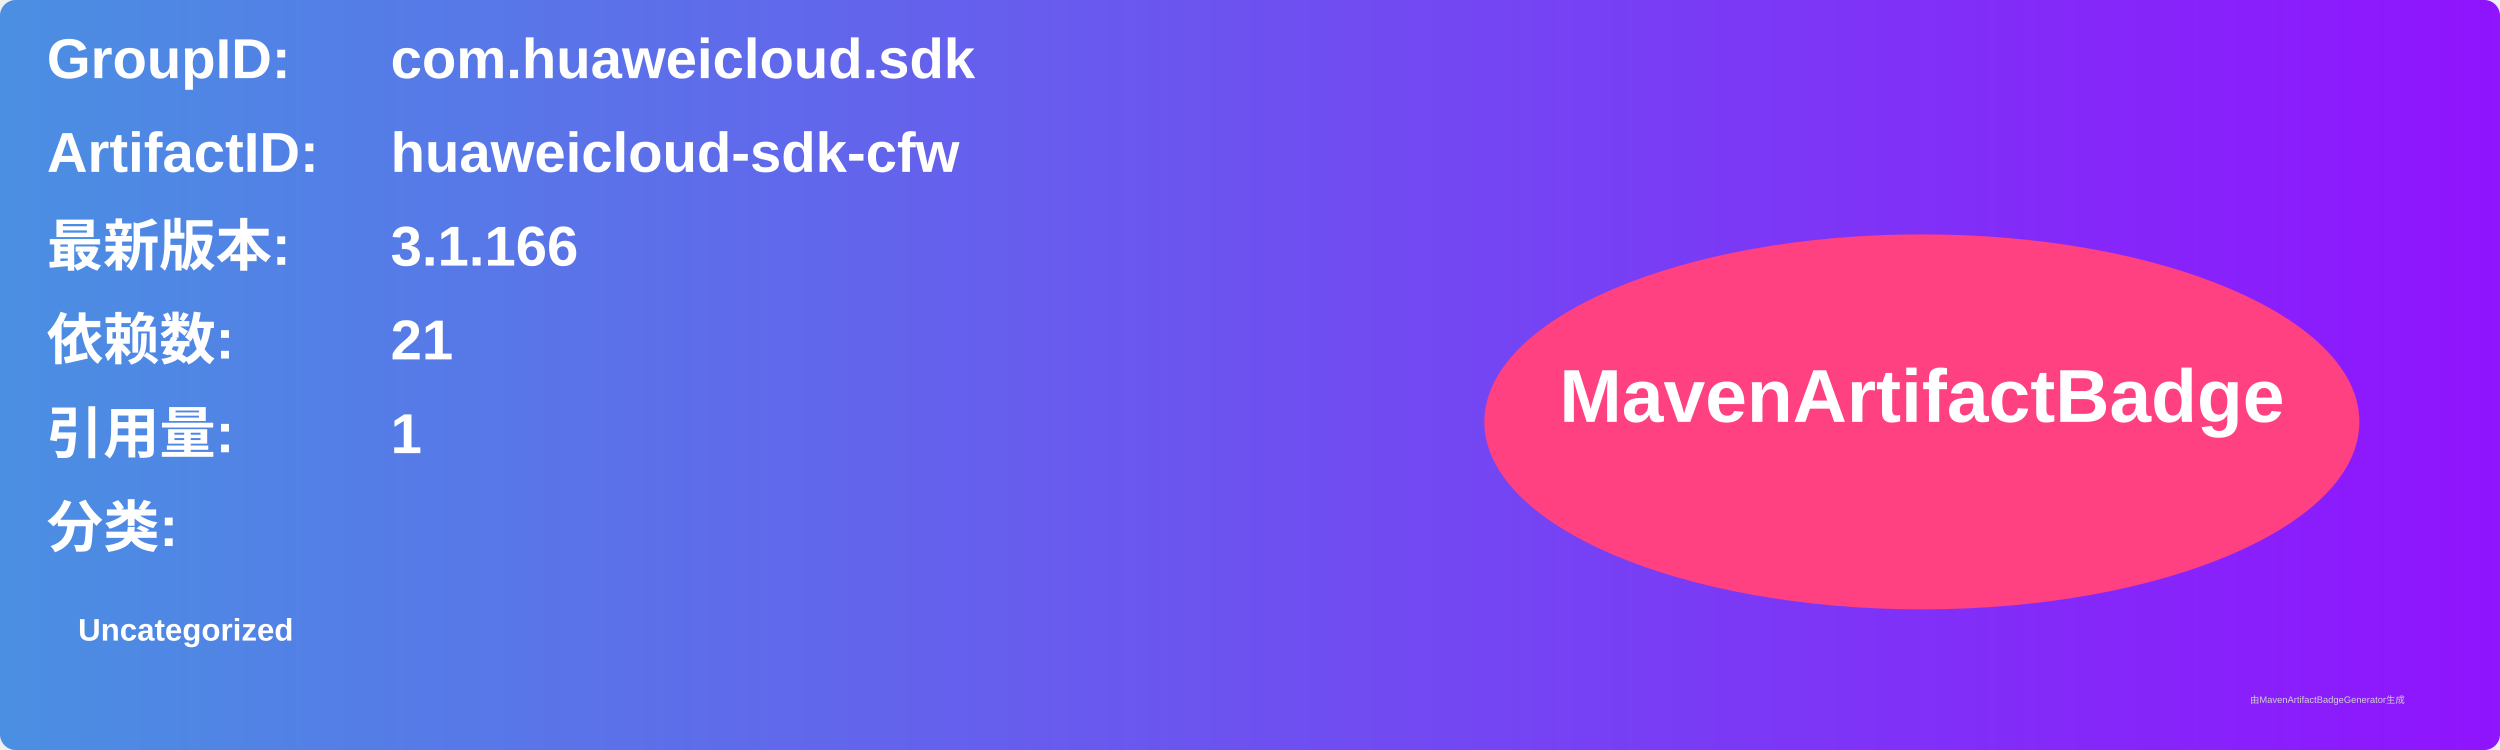
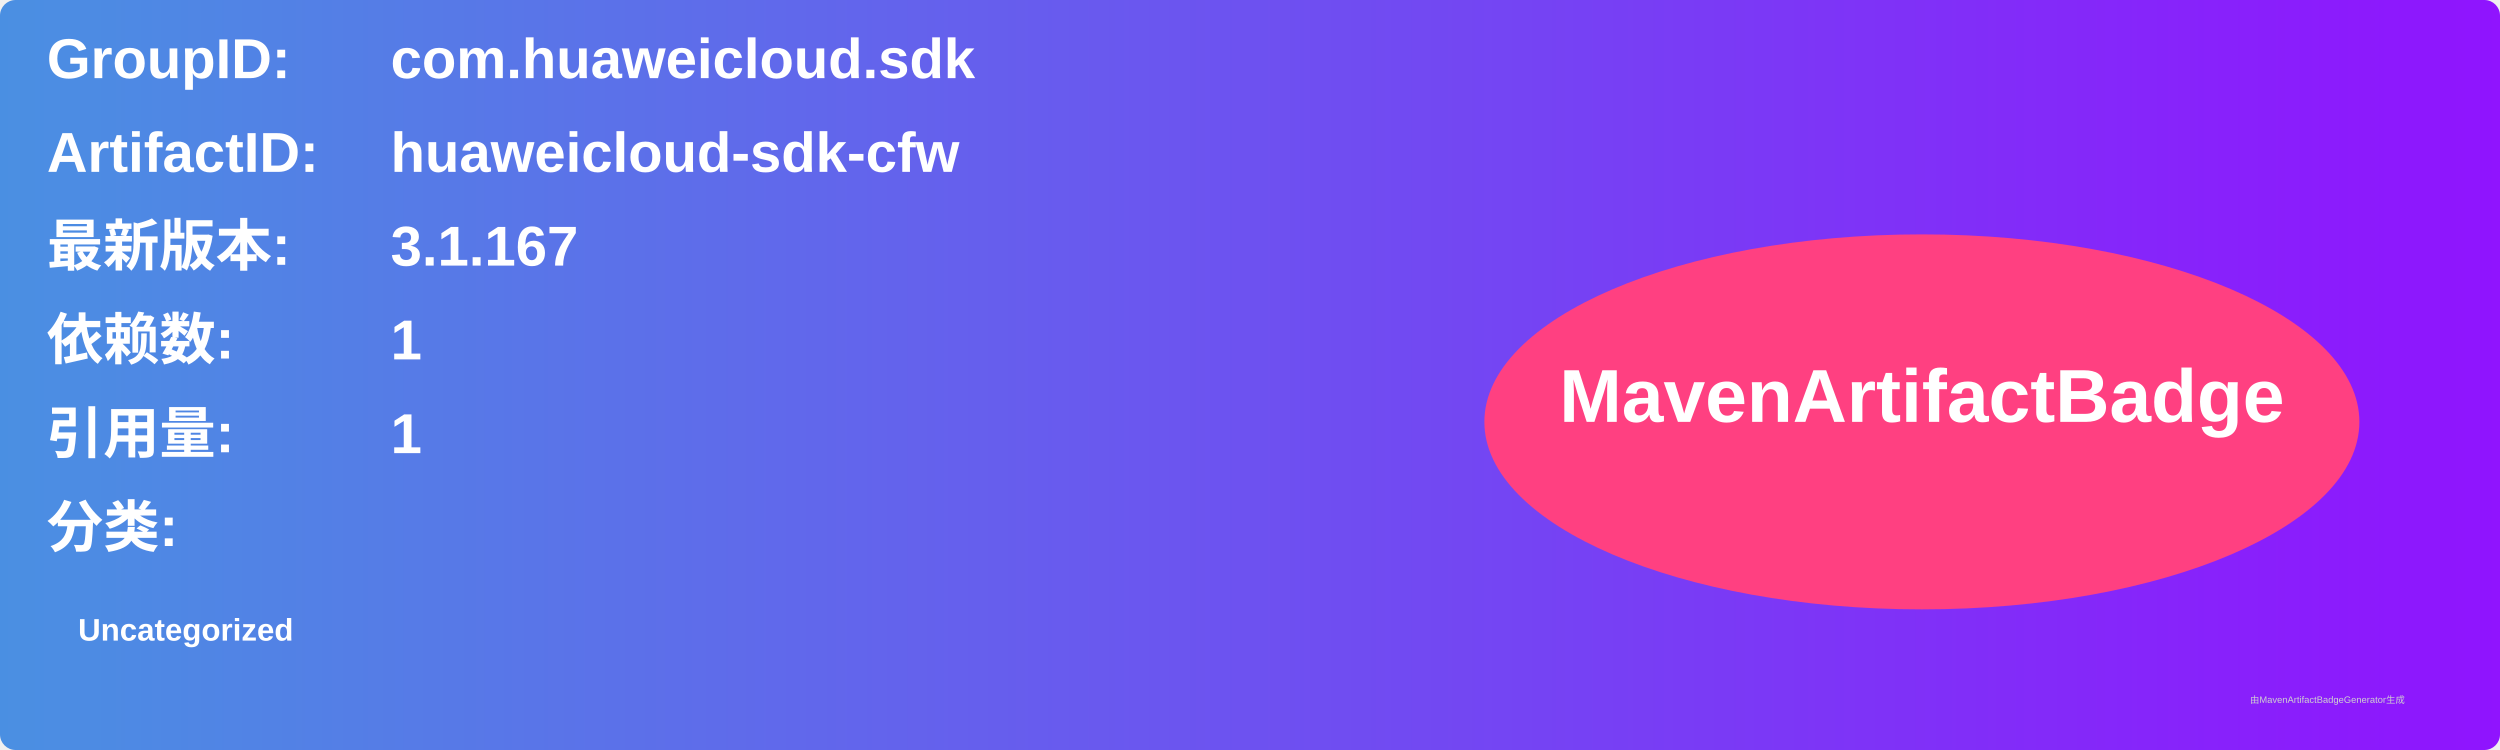
<svg xmlns="http://www.w3.org/2000/svg" width="800" height="240" viewBox="0 0 800 240">
  <linearGradient id="grad" x1="0%" y1="0%" x2="100%" y2="0%">
    <stop offset="0%" stop-color="#4a90e2" />
    <stop offset="100%" stop-color="#9013fe" />
  </linearGradient>
  <rect width="100%" height="100%" rx="5" ry="5" fill="url(#grad)" />
  <g transform="translate(15, 15)">
    <text x="0" y="10" font-family="Arial" font-size="18" fill="white" font-weight="bold" width="260">GroupID:</text>
    <text x="110" y="10" font-family="Arial" font-size="18" fill="white" font-weight="bold" width="460">com.huaweicloud.sdk</text>
    <text x="0" y="40" font-family="Arial" font-size="18" fill="white" font-weight="bold" width="260">ArtifactID:</text>
    <text x="110" y="40" font-family="Arial" font-size="18" fill="white" font-weight="bold" width="460">huaweicloud-sdk-cfw</text>
    <text x="0" y="70" font-family="Arial" font-size="18" fill="white" font-weight="bold">最新版本:</text>
    <text x="110" y="70" font-family="Arial" font-size="18" fill="white" font-weight="bold">
-       <tspan font-weight="bold">3.1.166</tspan>
+       <tspan font-weight="bold">3.1.167</tspan>
    </text>
    <text x="0" y="100" font-family="Arial" font-size="18" fill="white" font-weight="bold">依赖数: </text>
    <text x="110" y="100" font-family="Arial" font-size="18" fill="white">
-       <tspan font-weight="bold">21</tspan>
+       <tspan font-weight="bold">1</tspan>
    </text>
    <text x="0" y="130" font-family="Arial" font-size="18" fill="white" font-weight="bold">引用量: </text>
    <text x="110" y="130" font-family="Arial" font-size="18" fill="white">
      <tspan font-weight="bold">1</tspan>
    </text>
    <text x="0" y="160" font-family="Arial" font-size="18" fill="white" font-weight="bold">分类:</text>
    <text x="10" y="190" font-family="Arial" font-size="10" fill="white">
      <tspan font-weight="bold">Uncategorized</tspan>
    </text>
    <ellipse cx="600" cy="120" rx="140" ry="60" fill="#ff4081" />
    <text x="600" y="120" text-anchor="middle" font-family="Arial" font-size="24" fill="white" font-weight="bold">MavenArtifactBadge</text>
  </g>
  <text x="720" y="225" font-family="Arial" font-size="3" fill="#d0d0d0">由MavenArtifactBadgeGenerator生成</text>
</svg>
